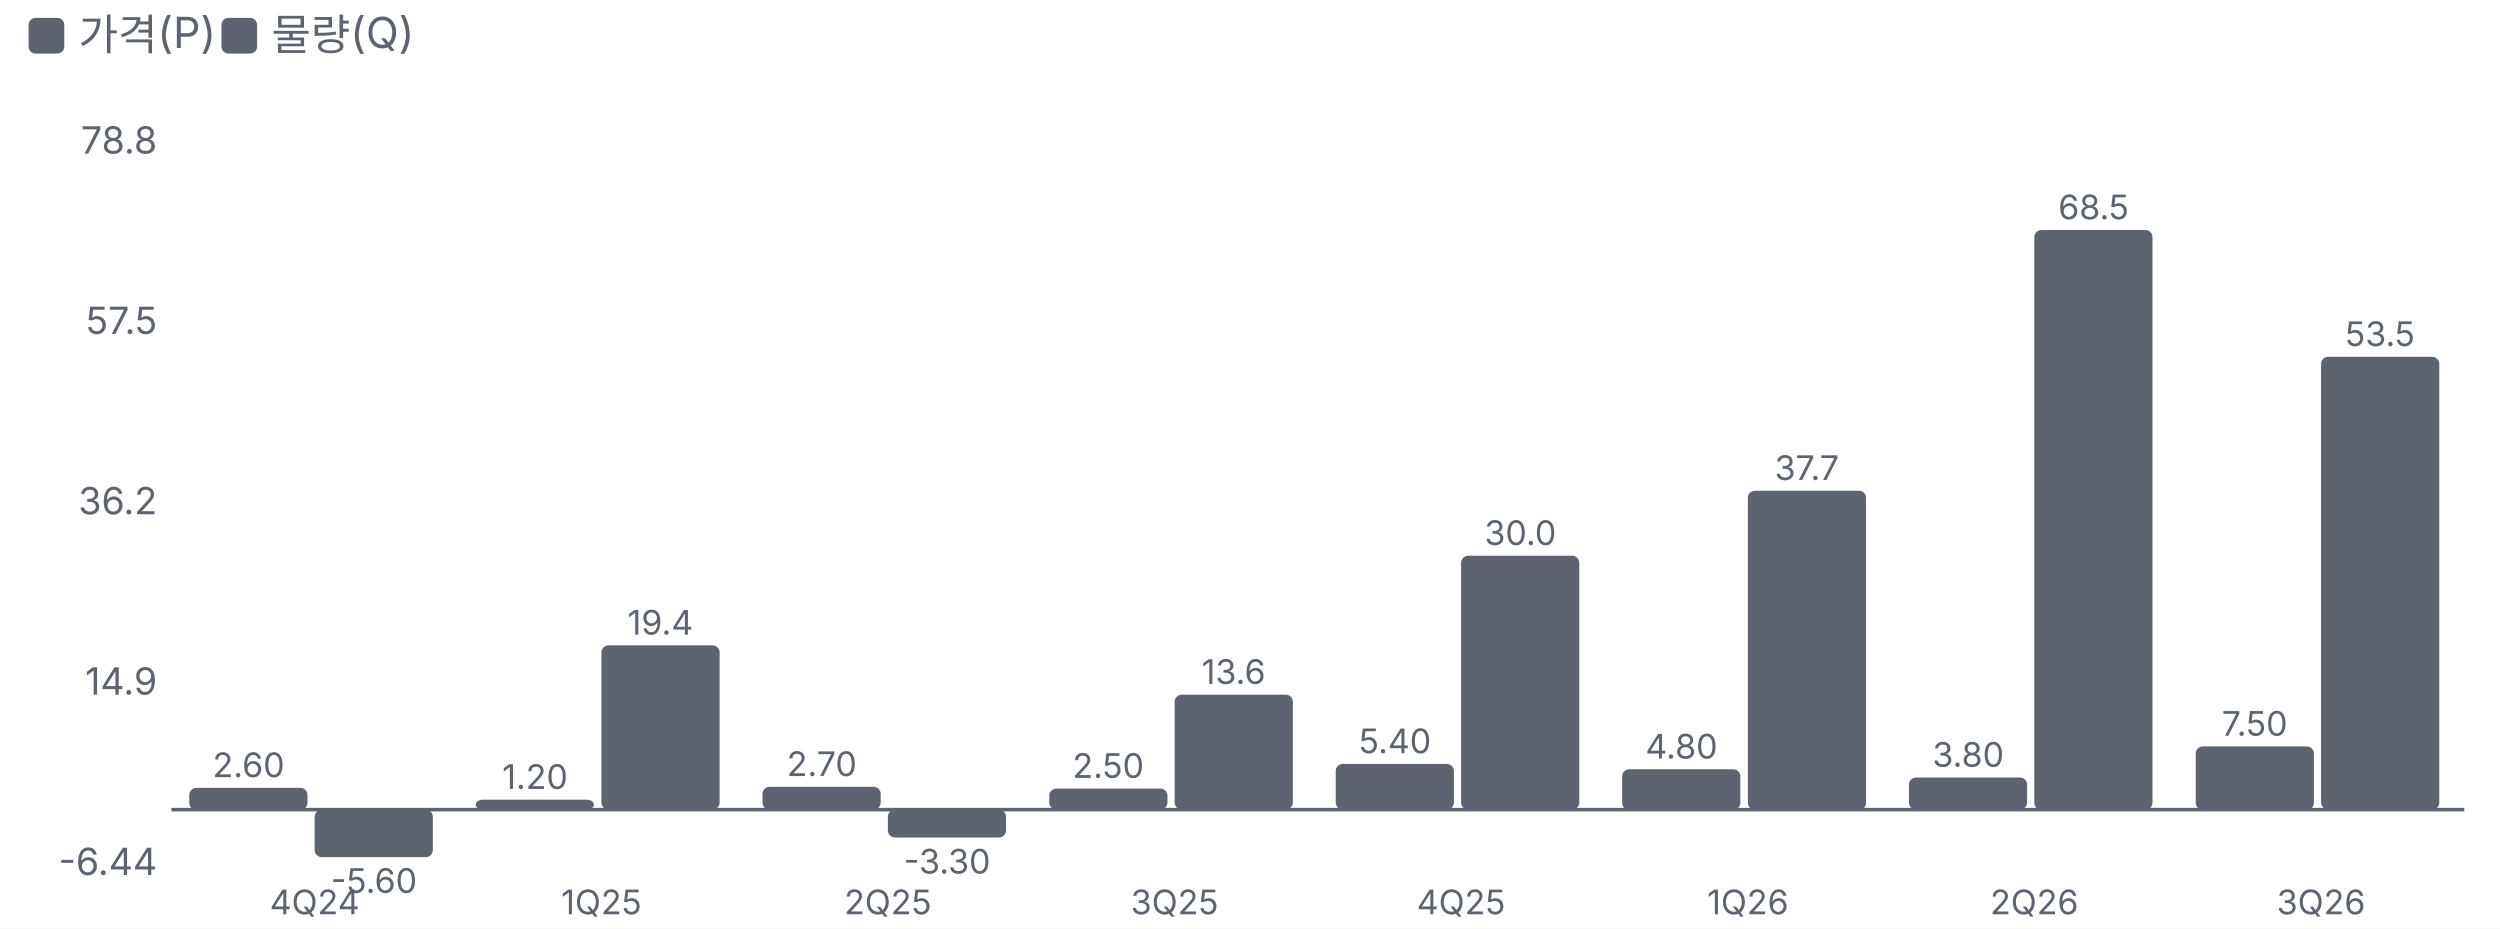
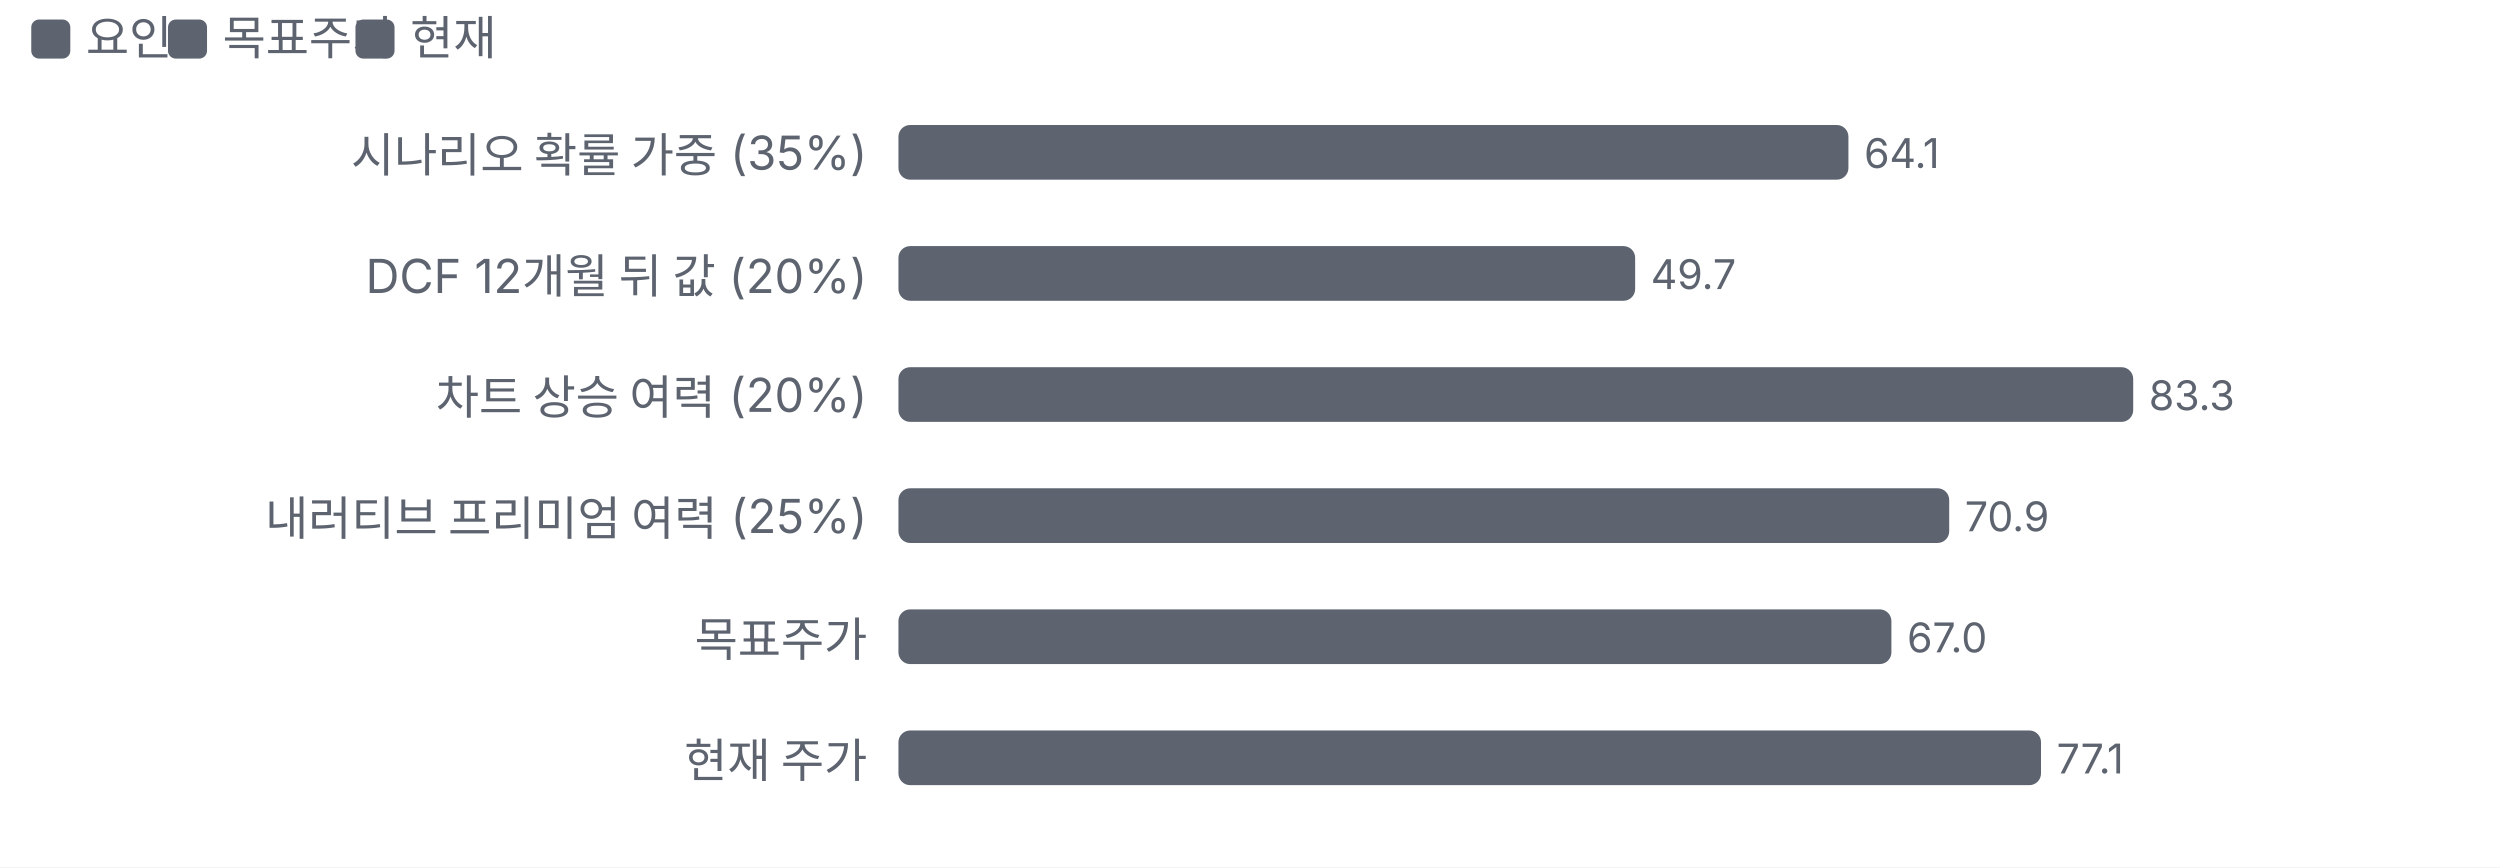
- <svg xmlns="http://www.w3.org/2000/svg" viewBox="0 0 700 260" width="700" height="260">
+ <svg xmlns="http://www.w3.org/2000/svg" viewBox="0 0 640 222" width="640" height="222">
  <style>text{fill:#5d6470;font-size:10.5px;font-family:-apple-system,'Apple SD Gothic Neo','Malgun Gothic',sans-serif}</style>
  <rect width="100%" height="100%" fill="#ffffff" />
  <rect x="8" y="5" width="10" height="10" rx="2" fill="#5d6470" />
-   <text x="22" y="14" style="font-size:12px">가격(P)</text>
-   <rect x="62" y="5" width="10" height="10" rx="2" fill="#5d6470" />
-   <text x="76" y="14" style="font-size:12px">물량(Q)</text>
+   <text x="22" y="14" style="font-size:12px">요인</text>
+   <rect x="43" y="5" width="10" height="10" rx="2" fill="#5d6470" />
+   <text x="57" y="14" style="font-size:12px">목표주가</text>
+   <rect x="91" y="5" width="10" height="10" rx="2" fill="#5d6470" />
+   <text x="105" y="14" style="font-size:12px">현재</text>
  <g transform="translate(0,22)">
-     <line x1="48" x2="690" y1="204.7" y2="204.7" stroke="#5d6470" />
-     <text x="44" y="223.0" text-anchor="end">-6.44</text>
-     <text x="44" y="172.5" text-anchor="end">14.9</text>
-     <text x="44" y="122.0" text-anchor="end">36.2</text>
-     <text x="44" y="71.5" text-anchor="end">57.5</text>
-     <text x="44" y="21.0" text-anchor="end">78.8</text>
-     <rect x="53.0" y="198.6" width="33.1" height="6.2" rx="2" fill="#5d6470" />
-     <text x="69.6" y="195.6" text-anchor="middle" style="font-size:9.5px">2.60</text>
-     <rect x="88.1" y="204.7" width="33.1" height="13.3" rx="2" fill="#5d6470" />
-     <text x="104.7" y="228.0" text-anchor="middle" style="font-size:9.5px">-5.60</text>
-     <text x="88.1" y="234.0" text-anchor="middle" style="font-size:9.5px">
-       <tspan x="88.1" dy="0.0">4Q24</tspan>
+     <text x="222" y="22" text-anchor="end" style="fill:#5d6470;font-size:12px">
+       <tspan x="222" dy="0">시나리오 확률 가중 (35%)</tspan>
    </text>
-     <rect x="133.2" y="201.9" width="33.1" height="2.8" rx="2" fill="#5d6470" />
-     <text x="149.8" y="198.9" text-anchor="middle" style="font-size:9.5px">1.20</text>
-     <rect x="168.4" y="158.7" width="33.1" height="46.0" rx="2" fill="#5d6470" />
-     <text x="184.9" y="155.7" text-anchor="middle" style="font-size:9.5px">19.4</text>
-     <text x="168.4" y="234.0" text-anchor="middle" style="font-size:9.5px">
-       <tspan x="168.4" dy="0.0">1Q25</tspan>
+     <rect x="230.0" y="10" width="243.2" height="14" rx="3" fill="#5d6470" />
+     <text x="477.2" y="21">64.1</text>
+     <text x="222" y="53" text-anchor="end" style="fill:#5d6470;font-size:12px">
+       <tspan x="222" dy="0">DCF 12개월 뒤 값 (20%)</tspan>
    </text>
-     <rect x="213.5" y="198.3" width="33.1" height="6.4" rx="2" fill="#5d6470" />
-     <text x="230.1" y="195.3" text-anchor="middle" style="font-size:9.5px">2.70</text>
-     <rect x="248.6" y="204.7" width="33.1" height="7.8" rx="2" fill="#5d6470" />
-     <text x="265.2" y="222.6" text-anchor="middle" style="font-size:9.5px">-3.30</text>
-     <text x="248.6" y="234.0" text-anchor="middle" style="font-size:9.5px">
-       <tspan x="248.6" dy="0.0">2Q25</tspan>
+     <rect x="230.0" y="41" width="188.6" height="14" rx="3" fill="#5d6470" />
+     <text x="422.6" y="52">49.7</text>
+     <text x="222" y="84" text-anchor="end" style="fill:#5d6470;font-size:12px">
+       <tspan x="222" dy="0">차트 상승 여력 (20%)</tspan>
    </text>
-     <rect x="293.8" y="198.8" width="33.1" height="5.9" rx="2" fill="#5d6470" />
-     <text x="310.3" y="195.8" text-anchor="middle" style="font-size:9.5px">2.50</text>
-     <rect x="328.9" y="172.5" width="33.1" height="32.2" rx="2" fill="#5d6470" />
-     <text x="345.4" y="169.5" text-anchor="middle" style="font-size:9.5px">13.6</text>
-     <text x="328.9" y="234.0" text-anchor="middle" style="font-size:9.5px">
-       <tspan x="328.9" dy="0.0">3Q25</tspan>
+     <rect x="230.0" y="72" width="316.1" height="14" rx="3" fill="#5d6470" />
+     <text x="550.1" y="83">83.3</text>
+     <text x="222" y="115" text-anchor="end" style="fill:#5d6470;font-size:12px">
+       <tspan x="222" dy="0">내러티브 프리미엄 여력 (25%)</tspan>
    </text>
-     <rect x="374.0" y="191.9" width="33.1" height="12.8" rx="2" fill="#5d6470" />
-     <text x="390.6" y="188.9" text-anchor="middle" style="font-size:9.5px">5.40</text>
-     <rect x="409.1" y="133.6" width="33.1" height="71.1" rx="2" fill="#5d6470" />
-     <text x="425.7" y="130.6" text-anchor="middle" style="font-size:9.5px">30.0</text>
-     <text x="409.1" y="234.0" text-anchor="middle" style="font-size:9.5px">
-       <tspan x="409.1" dy="0.0">4Q25</tspan>
+     <rect x="230.0" y="103" width="269.0" height="14" rx="3" fill="#5d6470" />
+     <text x="503.0" y="114">70.9</text>
+     <text x="222" y="146" text-anchor="end" style="fill:#5d6470;font-size:12px">
+       <tspan x="222" dy="0">목표주가</tspan>
    </text>
-     <rect x="454.2" y="193.4" width="33.1" height="11.4" rx="2" fill="#5d6470" />
-     <text x="470.8" y="190.4" text-anchor="middle" style="font-size:9.5px">4.80</text>
-     <rect x="489.4" y="115.4" width="33.1" height="89.4" rx="2" fill="#5d6470" />
-     <text x="505.9" y="112.4" text-anchor="middle" style="font-size:9.5px">37.7</text>
-     <text x="489.4" y="234.0" text-anchor="middle" style="font-size:9.5px">
-       <tspan x="489.4" dy="0.0">1Q26</tspan>
+     <rect x="230.0" y="134" width="254.2" height="14" rx="3" fill="#5d6470" />
+     <text x="488.2" y="145">67.0</text>
+     <text x="222" y="177" text-anchor="end" style="fill:#5d6470;font-size:12px">
+       <tspan x="222" dy="0">현재 주가</tspan>
    </text>
-     <rect x="534.5" y="195.7" width="33.1" height="9.0" rx="2" fill="#5d6470" />
-     <text x="551.1" y="192.7" text-anchor="middle" style="font-size:9.5px">3.80</text>
-     <rect x="569.6" y="42.4" width="33.1" height="162.4" rx="2" fill="#5d6470" />
-     <text x="586.2" y="39.4" text-anchor="middle" style="font-size:9.5px">68.5</text>
-     <text x="569.6" y="234.0" text-anchor="middle" style="font-size:9.5px">
-       <tspan x="569.6" dy="0.0">2Q26</tspan>
-     </text>
-     <rect x="614.8" y="187.0" width="33.1" height="17.8" rx="2" fill="#5d6470" />
-     <text x="631.3" y="184.0" text-anchor="middle" style="font-size:9.5px">7.50</text>
-     <rect x="649.9" y="77.9" width="33.1" height="126.8" rx="2" fill="#5d6470" />
-     <text x="666.4" y="74.9" text-anchor="middle" style="font-size:9.5px">53.5</text>
-     <text x="649.9" y="234.0" text-anchor="middle" style="font-size:9.5px">
-       <tspan x="649.9" dy="0.0">3Q26</tspan>
-     </text>
+     <rect x="230.0" y="165" width="292.5" height="14" rx="3" fill="#5d6470" />
+     <text x="526.5" y="176">77.1</text>
  </g>
</svg>
